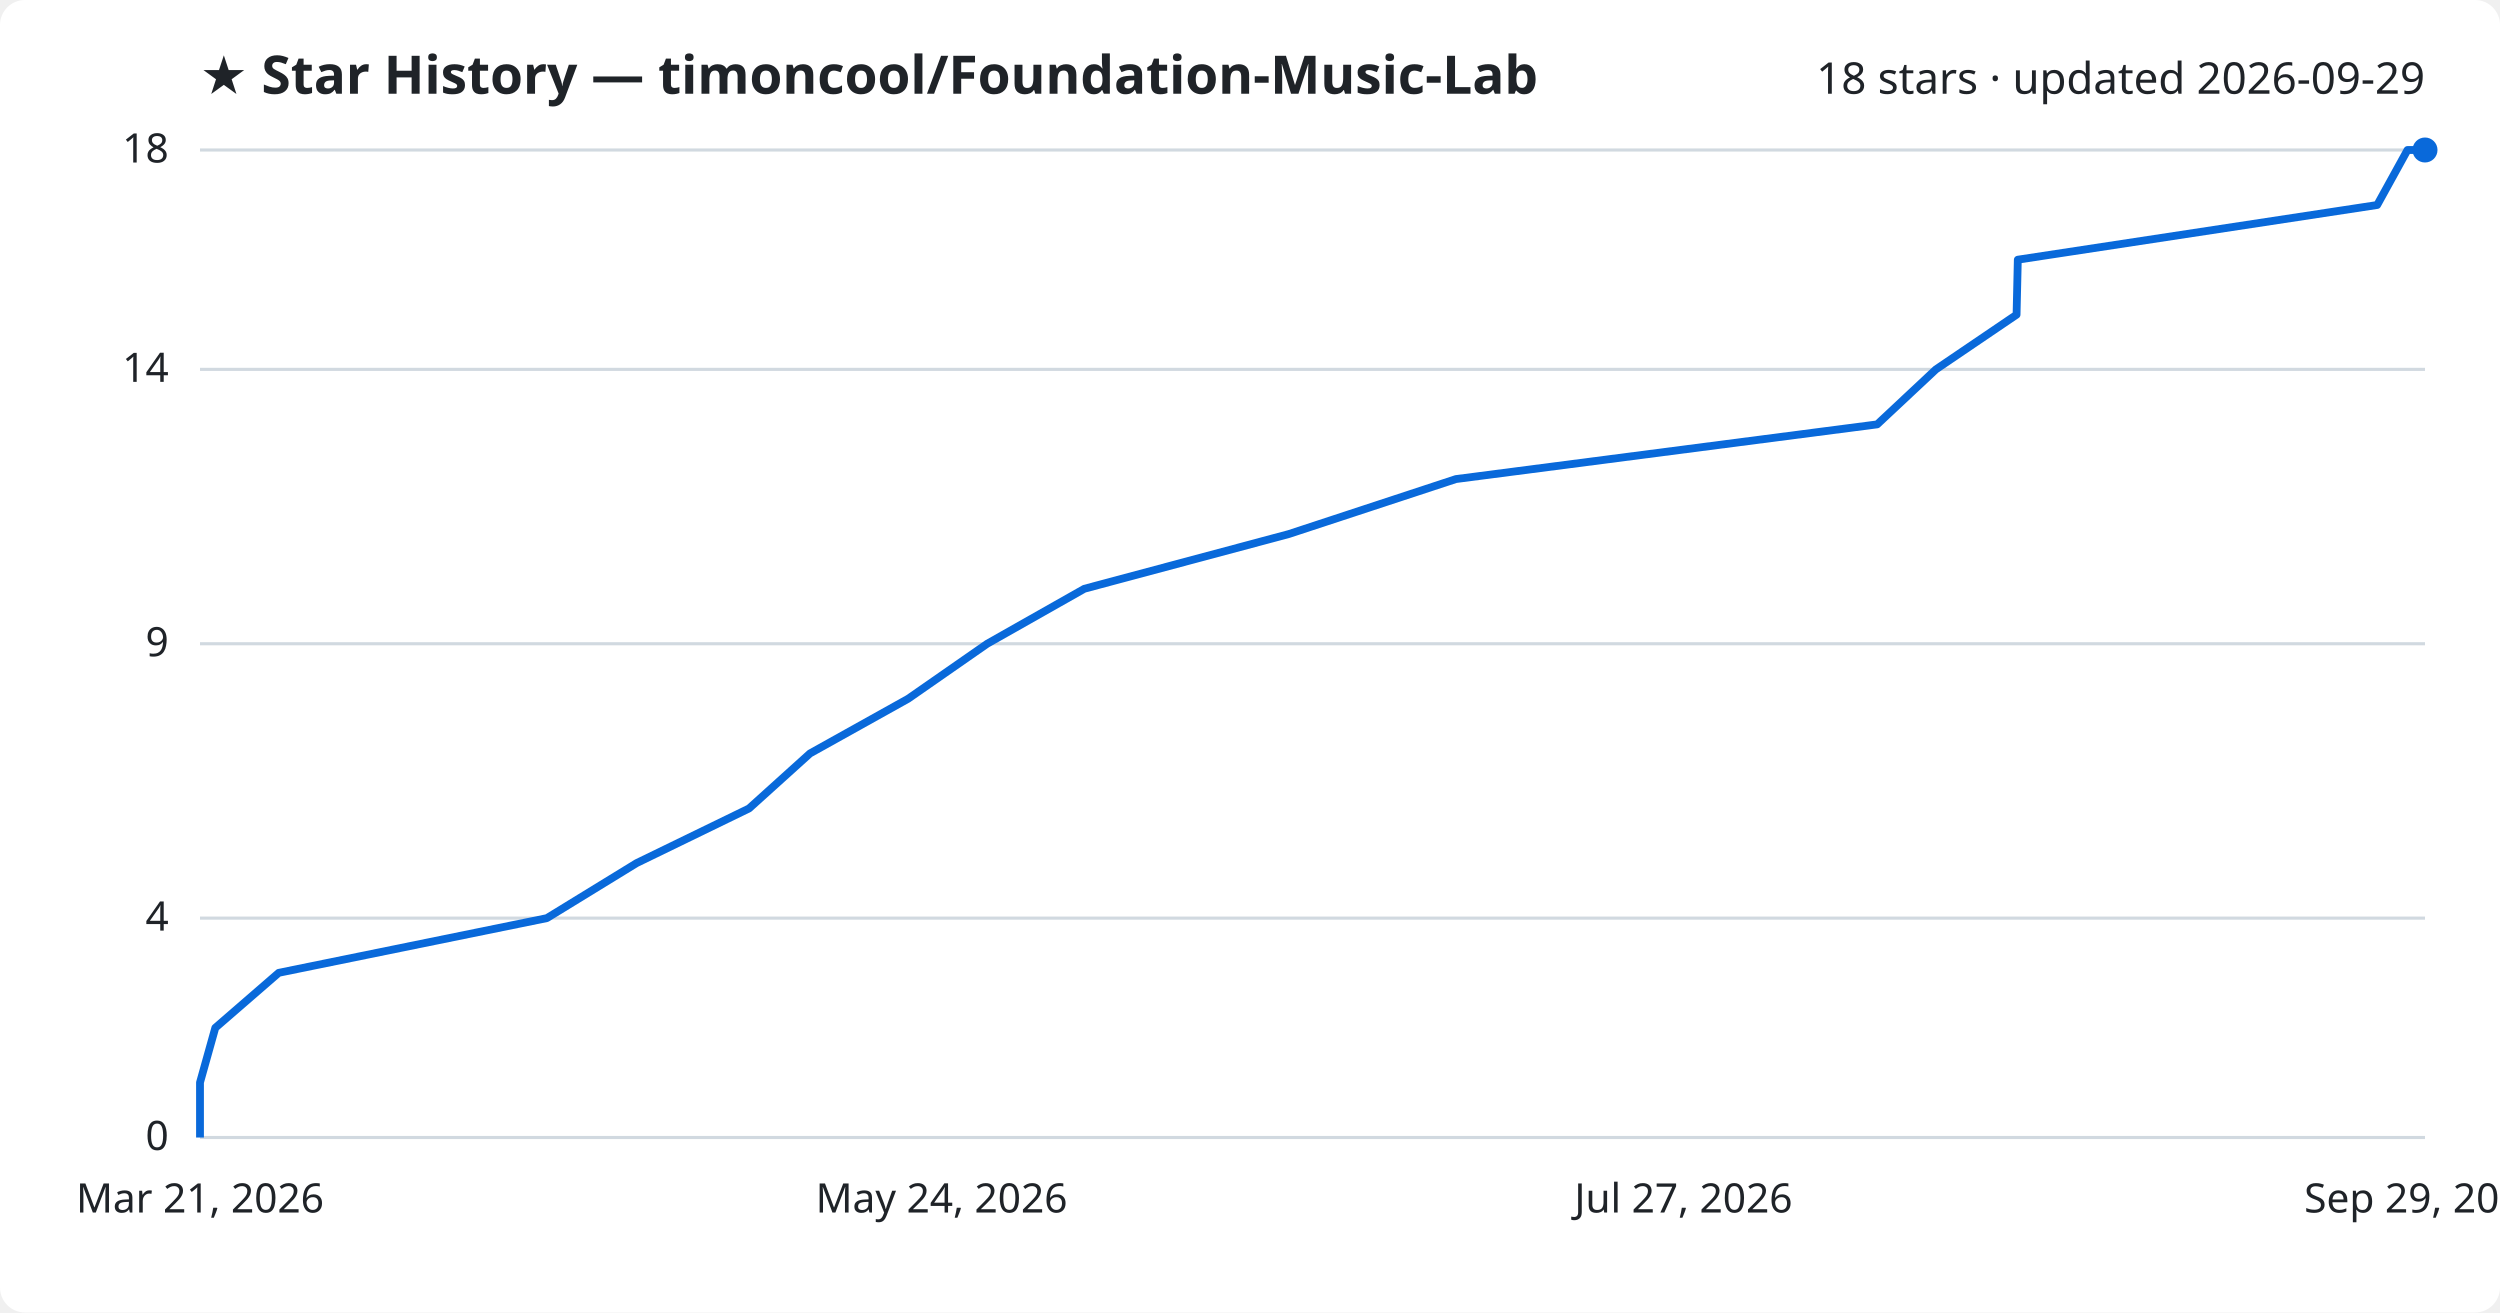
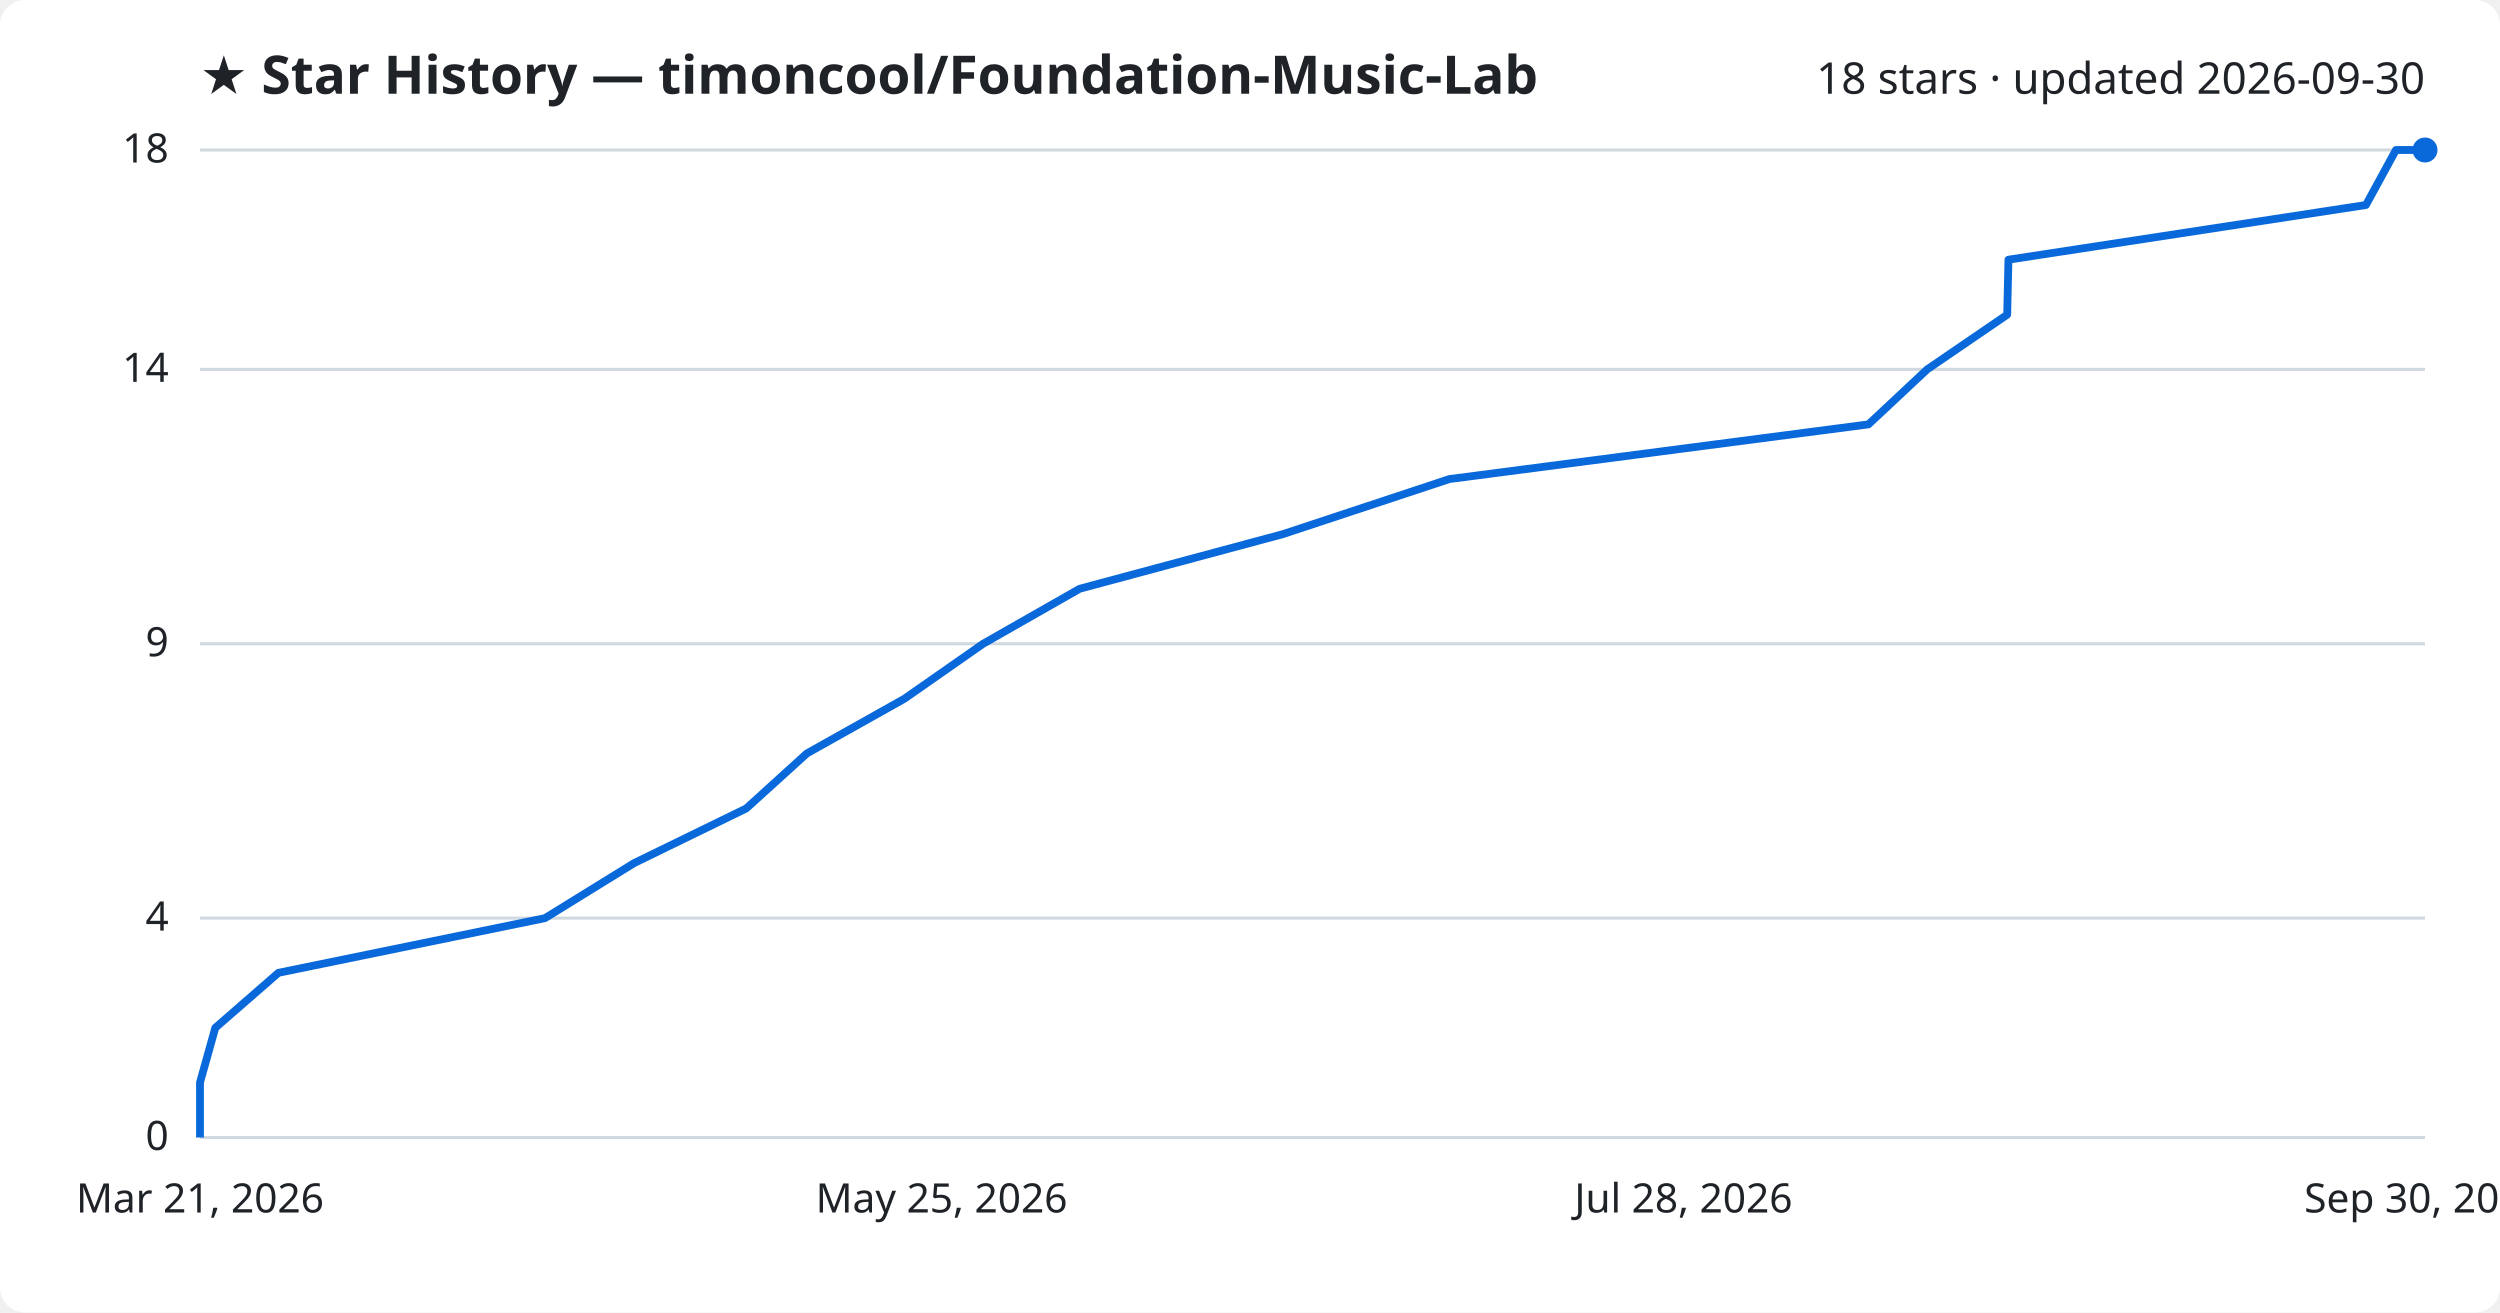
<svg xmlns="http://www.w3.org/2000/svg" viewBox="0 0 800 420" font-family="Segoe UI, sans-serif">
  <rect width="800" height="420" fill="#ffffff" rx="8" />
  <text x="64" y="30" fill="#1f2328" font-size="17" font-weight="700">★ Star History — timoncool/Foundation-Music-Lab</text>
-   <text x="776" y="30" fill="#1f2328" font-size="14" text-anchor="end">18 stars · updated 2026-09-29</text>
+   <text x="776" y="30" fill="#1f2328" font-size="14" text-anchor="end">18 stars · updated 2026-09-30</text>
  <line x1="64" y1="364.0" x2="776" y2="364.0" stroke="#d1d9e0" stroke-width="1" />
  <text x="54" y="368.0" fill="#1f2328" font-size="13" text-anchor="end">0</text>
  <line x1="64" y1="293.8" x2="776" y2="293.8" stroke="#d1d9e0" stroke-width="1" />
  <text x="54" y="297.8" fill="#1f2328" font-size="13" text-anchor="end">4</text>
  <line x1="64" y1="206.0" x2="776" y2="206.0" stroke="#d1d9e0" stroke-width="1" />
  <text x="54" y="210.0" fill="#1f2328" font-size="13" text-anchor="end">9</text>
  <line x1="64" y1="118.2" x2="776" y2="118.2" stroke="#d1d9e0" stroke-width="1" />
  <text x="54" y="122.2" fill="#1f2328" font-size="13" text-anchor="end">14</text>
  <line x1="64" y1="48.0" x2="776" y2="48.0" stroke="#d1d9e0" stroke-width="1" />
  <text x="54" y="52.0" fill="#1f2328" font-size="13" text-anchor="end">18</text>
-   <path d="M64.0,364.0 L64.0,346.4 L68.9,328.9 L89.2,311.3 L175.0,293.8 L203.7,276.2 L239.7,258.7 L259.2,241.1 L290.6,223.6 L315.9,206.0 L347.0,188.4 L412.4,170.9 L465.9,153.3 L600.7,135.8 L619.5,118.2 L645.3,100.7 L645.7,83.1 L760.7,65.6 L770.4,48.0 L776.0,48.0" fill="none" stroke="#0969da" stroke-width="2.5" stroke-linejoin="round" />
+   <path d="M64.0,364.0 L64.0,346.4 L68.9,328.9 L89.1,311.3 L174.4,293.8 L202.9,276.2 L238.8,258.7 L258.2,241.1 L289.4,223.6 L314.6,206.0 L345.5,188.4 L410.6,170.9 L463.8,153.3 L597.9,135.8 L616.7,118.2 L642.3,100.7 L642.7,83.1 L757.1,65.6 L766.7,48.0 L776.0,48.0" fill="none" stroke="#0969da" stroke-width="2.5" stroke-linejoin="round" />
  <circle cx="776.0" cy="48.0" r="4" fill="#0969da" />
  <text x="64.0" y="388" fill="#1f2328" font-size="13" text-anchor="middle">Mar 21, 2026</text>
-   <text x="301.3" y="388" fill="#1f2328" font-size="13" text-anchor="middle">May 24, 2026</text>
-   <text x="538.7" y="388" fill="#1f2328" font-size="13" text-anchor="middle">Jul 27, 2026</text>
-   <text x="776.0" y="388" fill="#1f2328" font-size="13" text-anchor="middle">Sep 29, 2026</text>
+   <text x="301.3" y="388" fill="#1f2328" font-size="13" text-anchor="middle">May 25, 2026</text>
+   <text x="538.7" y="388" fill="#1f2328" font-size="13" text-anchor="middle">Jul 28, 2026</text>
+   <text x="776.0" y="388" fill="#1f2328" font-size="13" text-anchor="middle">Sep 30, 2026</text>
</svg>
